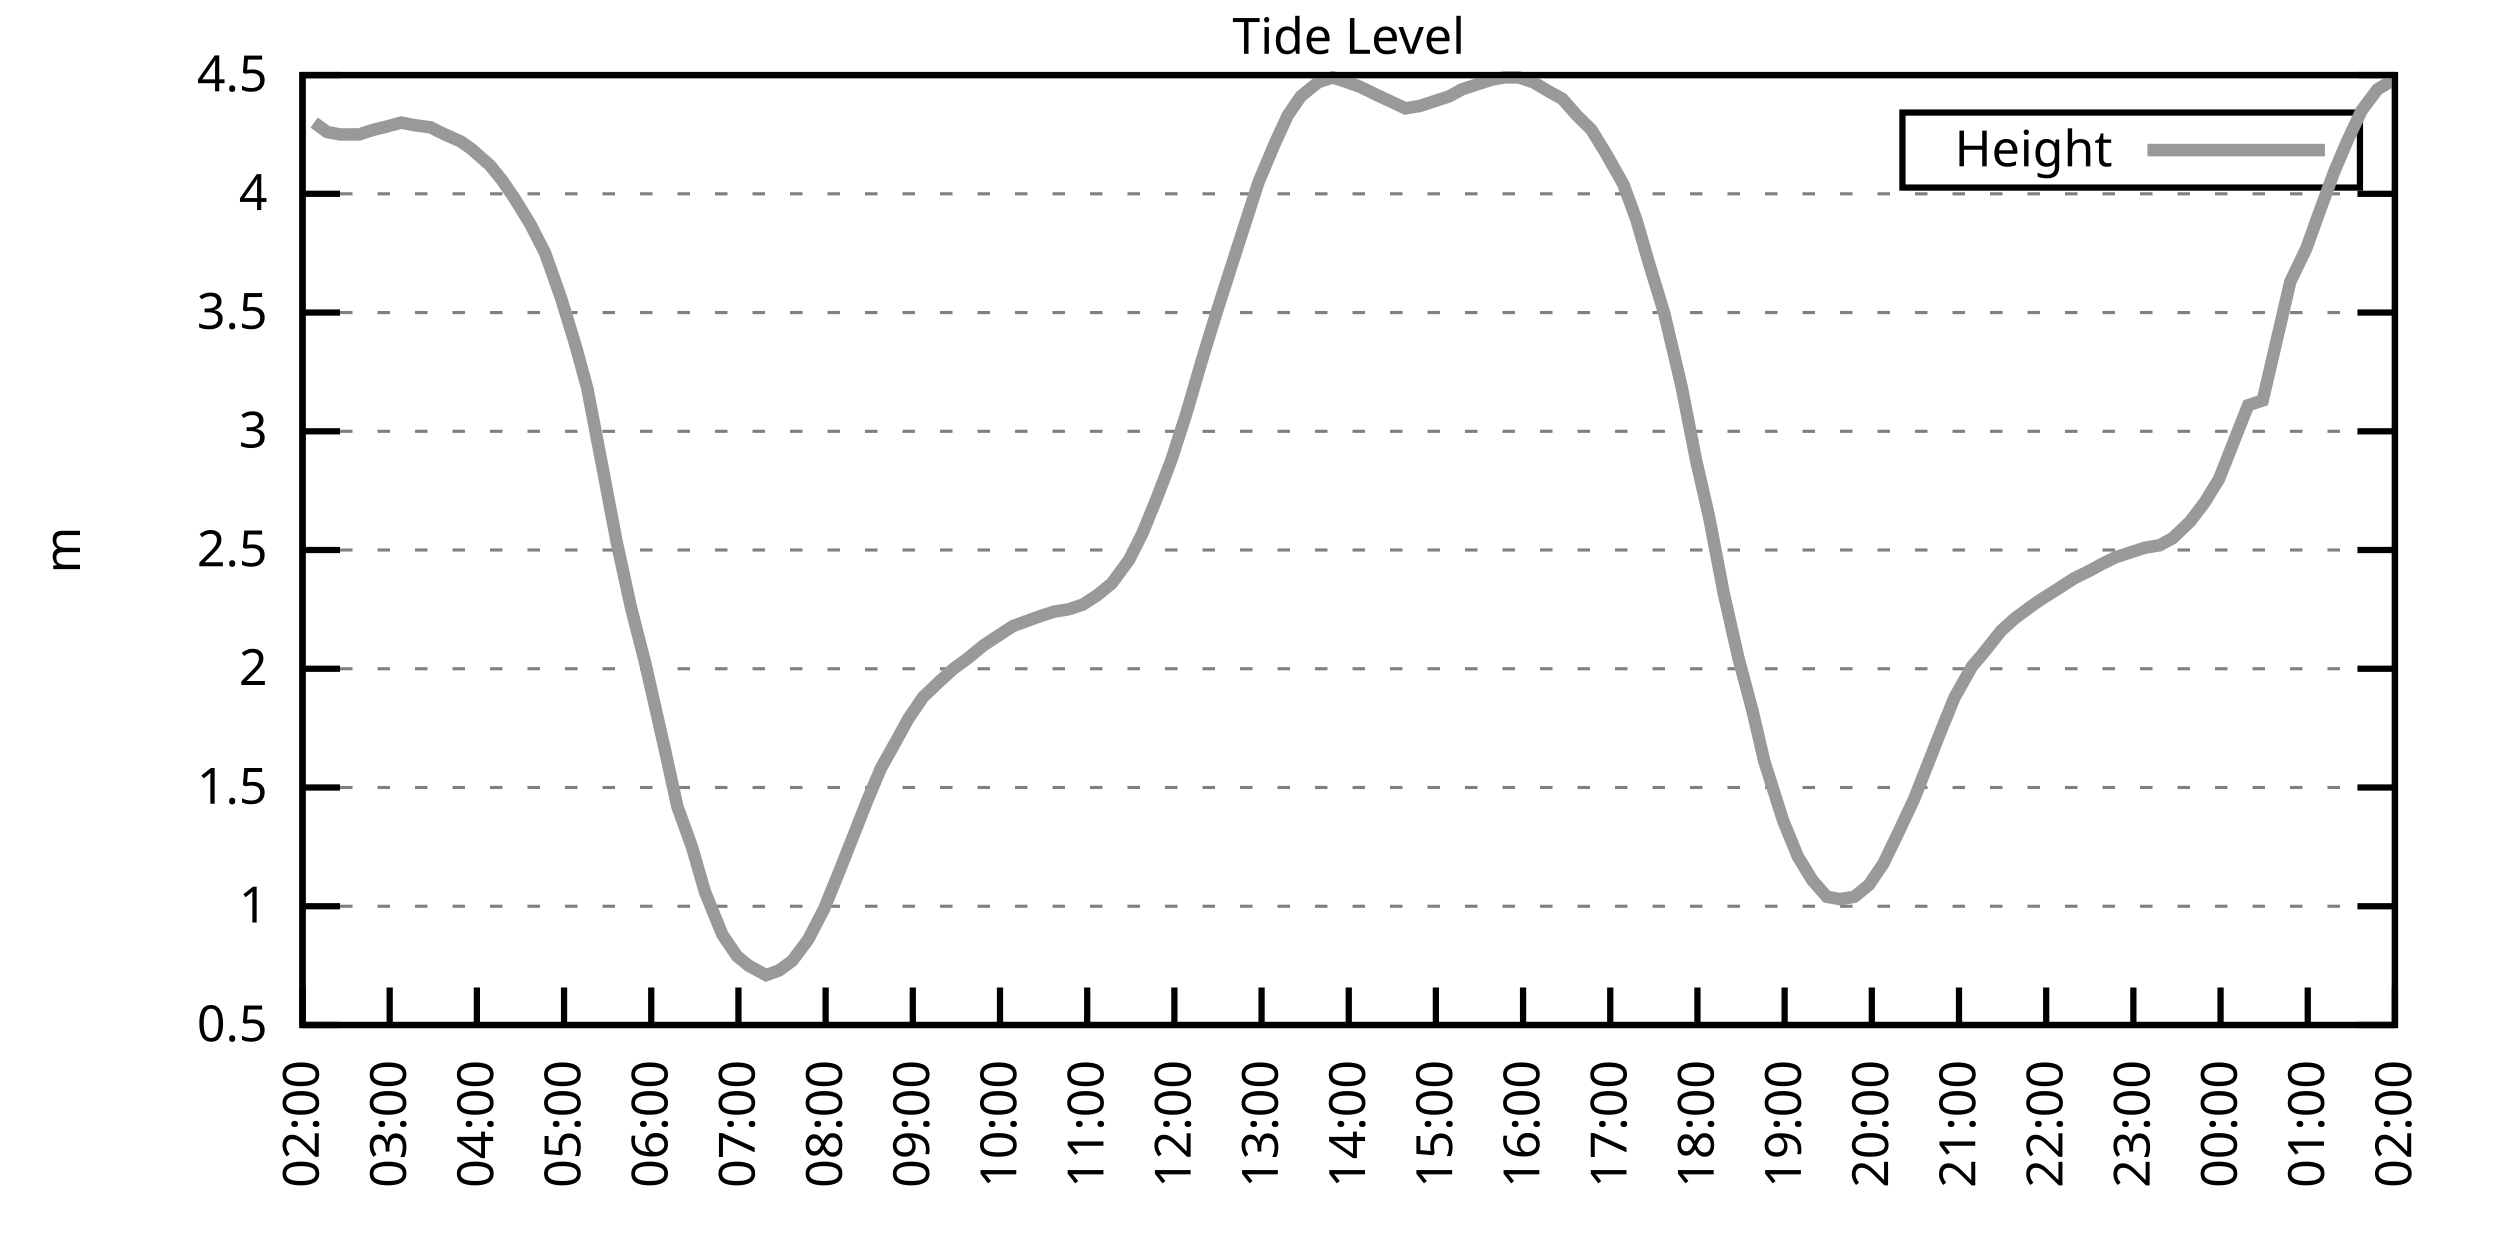
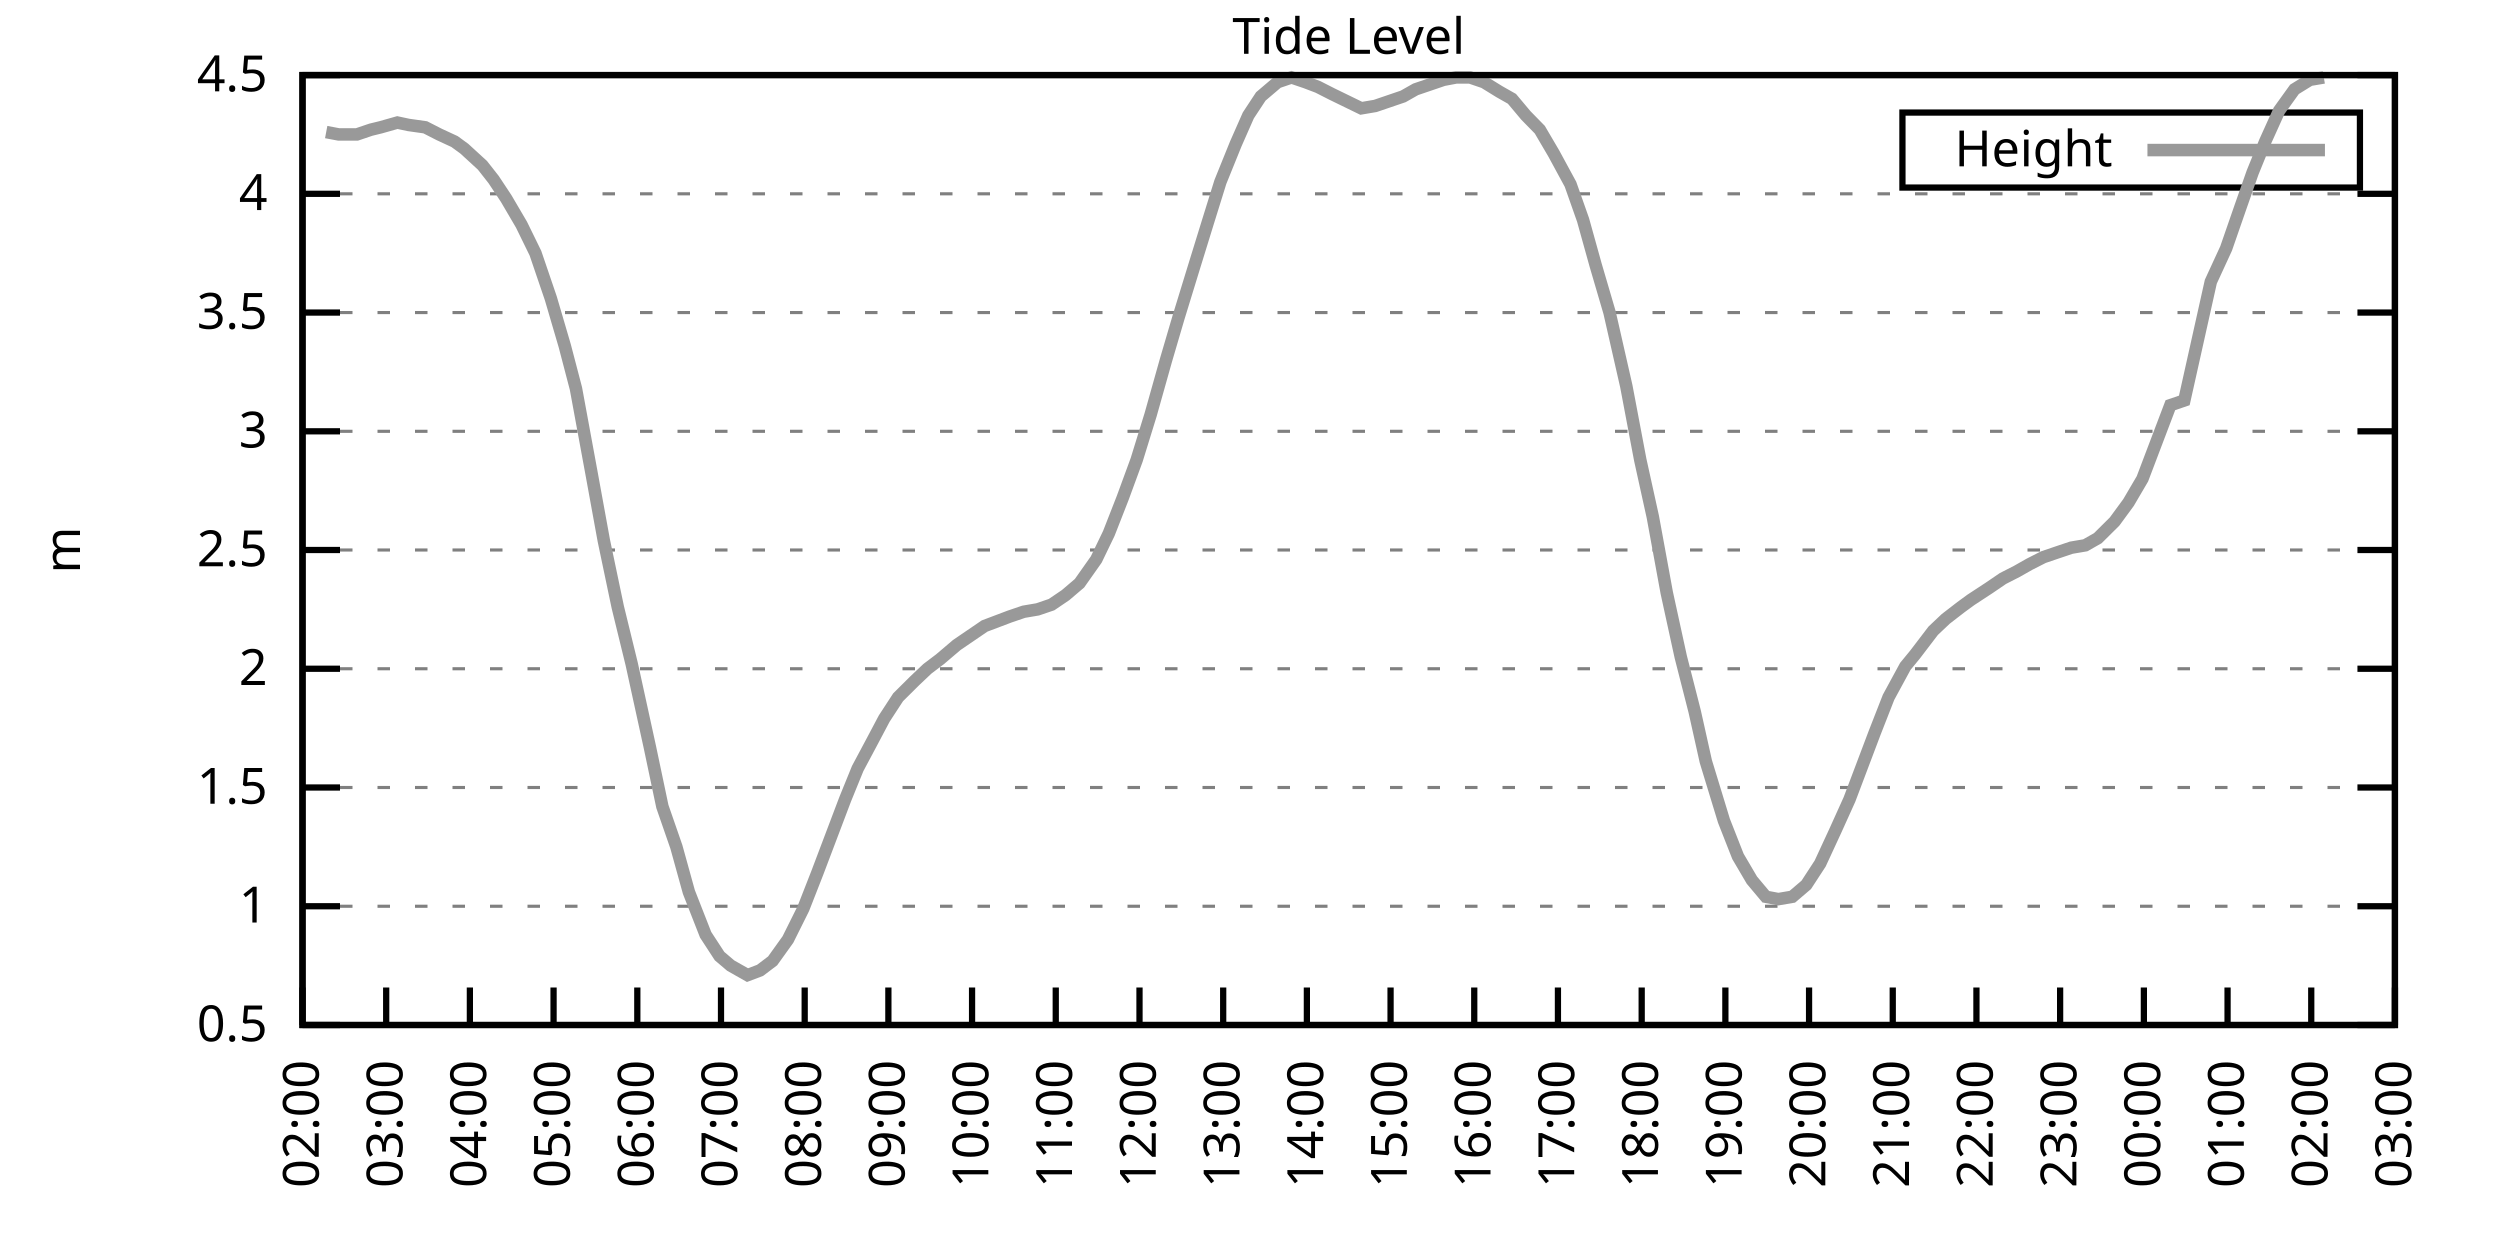
<svg xmlns="http://www.w3.org/2000/svg" xmlns:xlink="http://www.w3.org/1999/xlink" width="400" height="200" viewBox="0 0 400 200">
  <g id="gnuplot_canvas">
    <rect x="0" y="0" width="400" height="200" fill="none" />
    <defs>
      <circle id="gpDot" r="0.5" stroke-width="0.5" stroke="currentColor" />
      <path id="gpPt0" stroke-width="0.333" stroke="currentColor" d="M-1,0 h2 M0,-1 v2" />
      <path id="gpPt1" stroke-width="0.333" stroke="currentColor" d="M-1,-1 L1,1 M1,-1 L-1,1" />
      <path id="gpPt2" stroke-width="0.333" stroke="currentColor" d="M-1,0 L1,0 M0,-1 L0,1 M-1,-1 L1,1 M-1,1 L1,-1" />
      <rect id="gpPt3" stroke-width="0.333" stroke="currentColor" x="-1" y="-1" width="2" height="2" />
      <rect id="gpPt4" stroke-width="0.333" stroke="currentColor" fill="currentColor" x="-1" y="-1" width="2" height="2" />
      <circle id="gpPt5" stroke-width="0.333" stroke="currentColor" cx="0" cy="0" r="1" />
      <use xlink:href="#gpPt5" id="gpPt6" fill="currentColor" stroke="none" />
      <path id="gpPt7" stroke-width="0.333" stroke="currentColor" d="M0,-1.33 L-1.33,0.67 L1.33,0.67 z" />
      <use xlink:href="#gpPt7" id="gpPt8" fill="currentColor" stroke="none" />
      <use xlink:href="#gpPt7" id="gpPt9" stroke="currentColor" transform="rotate(180)" />
      <use xlink:href="#gpPt9" id="gpPt10" fill="currentColor" stroke="none" />
      <use xlink:href="#gpPt3" id="gpPt11" stroke="currentColor" transform="rotate(45)" />
      <use xlink:href="#gpPt11" id="gpPt12" fill="currentColor" stroke="none" />
      <path id="gpPt13" stroke-width="0.333" stroke="currentColor" d="M0,1.330 L1.265,0.411 L0.782,-1.067 L-0.782,-1.076 L-1.265,0.411 z" />
      <use xlink:href="#gpPt13" id="gpPt14" fill="currentColor" stroke="none" />
      <filter id="textbox" filterUnits="objectBoundingBox" x="0" y="0" height="1" width="1">
        <feFlood flood-color="white" flood-opacity="1" result="bgnd" />
        <feComposite in="SourceGraphic" in2="bgnd" operator="atop" />
      </filter>
      <filter id="greybox" filterUnits="objectBoundingBox" x="0" y="0" height="1" width="1">
        <feFlood flood-color="lightgrey" flood-opacity="1" result="grey" />
        <feComposite in="SourceGraphic" in2="grey" operator="atop" />
      </filter>
    </defs>
    <g fill="none" color="white" stroke="currentColor" stroke-width="1.00" stroke-linecap="butt" stroke-linejoin="miter">
</g>
    <g fill="none" color="black" stroke="currentColor" stroke-width="1.00" stroke-linecap="butt" stroke-linejoin="miter">
      <g stroke="none" shape-rendering="crispEdges">
        <polygon fill="rgb(255, 255, 255)" points="48.40,164.00 383.18,164.00 383.18,12.02 48.40,12.02 " />
      </g>
    </g>
    <g fill="none" color="black" stroke="currentColor" stroke-width="1.00" stroke-linecap="butt" stroke-linejoin="miter">
</g>
    <g fill="none" color="black" stroke="black" stroke-width="0.50" stroke-linecap="butt" stroke-linejoin="miter">
</g>
    <g fill="none" color="gray" stroke="currentColor" stroke-width="0.50" stroke-linecap="butt" stroke-linejoin="miter">
      <path stroke="gray" stroke-dasharray="2,4" class="gridline" d="M48.40,164.00 L383.19,164.00  " />
    </g>
    <g fill="none" color="gray" stroke="gray" stroke-width="1.00" stroke-linecap="butt" stroke-linejoin="miter">
</g>
    <g fill="none" color="black" stroke="currentColor" stroke-width="1.00" stroke-linecap="butt" stroke-linejoin="miter">
      <path stroke="black" d="M48.40,164.00 L54.40,164.00 M383.19,164.00 L377.19,164.00  " />
      <g transform="translate(42.80,166.60)" stroke="none" fill="black" font-family="Sans" font-size="8.00" text-anchor="end">
        <text>
          <tspan font-family="Sans"> 0.5</tspan>
        </text>
      </g>
    </g>
    <g fill="none" color="black" stroke="currentColor" stroke-width="1.00" stroke-linecap="butt" stroke-linejoin="miter">
</g>
    <g fill="none" color="black" stroke="black" stroke-width="0.50" stroke-linecap="butt" stroke-linejoin="miter">
</g>
    <g fill="none" color="gray" stroke="currentColor" stroke-width="0.50" stroke-linecap="butt" stroke-linejoin="miter">
      <path stroke="gray" stroke-dasharray="2,4" class="gridline" d="M48.40,145.00 L383.19,145.00  " />
    </g>
    <g fill="none" color="gray" stroke="gray" stroke-width="1.00" stroke-linecap="butt" stroke-linejoin="miter">
</g>
    <g fill="none" color="black" stroke="currentColor" stroke-width="1.00" stroke-linecap="butt" stroke-linejoin="miter">
      <path stroke="black" d="M48.40,145.00 L54.40,145.00 M383.19,145.00 L377.19,145.00  " />
      <g transform="translate(42.80,147.60)" stroke="none" fill="black" font-family="Sans" font-size="8.00" text-anchor="end">
        <text>
          <tspan font-family="Sans"> 1</tspan>
        </text>
      </g>
    </g>
    <g fill="none" color="black" stroke="currentColor" stroke-width="1.00" stroke-linecap="butt" stroke-linejoin="miter">
</g>
    <g fill="none" color="black" stroke="black" stroke-width="0.50" stroke-linecap="butt" stroke-linejoin="miter">
</g>
    <g fill="none" color="gray" stroke="currentColor" stroke-width="0.50" stroke-linecap="butt" stroke-linejoin="miter">
      <path stroke="gray" stroke-dasharray="2,4" class="gridline" d="M48.40,126.00 L383.19,126.00  " />
    </g>
    <g fill="none" color="gray" stroke="gray" stroke-width="1.00" stroke-linecap="butt" stroke-linejoin="miter">
</g>
    <g fill="none" color="black" stroke="currentColor" stroke-width="1.00" stroke-linecap="butt" stroke-linejoin="miter">
      <path stroke="black" d="M48.40,126.00 L54.40,126.00 M383.19,126.00 L377.19,126.00  " />
      <g transform="translate(42.80,128.60)" stroke="none" fill="black" font-family="Sans" font-size="8.00" text-anchor="end">
        <text>
          <tspan font-family="Sans"> 1.5</tspan>
        </text>
      </g>
    </g>
    <g fill="none" color="black" stroke="currentColor" stroke-width="1.00" stroke-linecap="butt" stroke-linejoin="miter">
</g>
    <g fill="none" color="black" stroke="black" stroke-width="0.50" stroke-linecap="butt" stroke-linejoin="miter">
</g>
    <g fill="none" color="gray" stroke="currentColor" stroke-width="0.50" stroke-linecap="butt" stroke-linejoin="miter">
      <path stroke="gray" stroke-dasharray="2,4" class="gridline" d="M48.40,107.00 L383.19,107.00  " />
    </g>
    <g fill="none" color="gray" stroke="gray" stroke-width="1.00" stroke-linecap="butt" stroke-linejoin="miter">
</g>
    <g fill="none" color="black" stroke="currentColor" stroke-width="1.00" stroke-linecap="butt" stroke-linejoin="miter">
      <path stroke="black" d="M48.40,107.00 L54.40,107.00 M383.19,107.00 L377.19,107.00  " />
      <g transform="translate(42.80,109.60)" stroke="none" fill="black" font-family="Sans" font-size="8.00" text-anchor="end">
        <text>
          <tspan font-family="Sans"> 2</tspan>
        </text>
      </g>
    </g>
    <g fill="none" color="black" stroke="currentColor" stroke-width="1.00" stroke-linecap="butt" stroke-linejoin="miter">
</g>
    <g fill="none" color="black" stroke="black" stroke-width="0.50" stroke-linecap="butt" stroke-linejoin="miter">
</g>
    <g fill="none" color="gray" stroke="currentColor" stroke-width="0.50" stroke-linecap="butt" stroke-linejoin="miter">
      <path stroke="gray" stroke-dasharray="2,4" class="gridline" d="M48.40,88.00 L383.19,88.00  " />
    </g>
    <g fill="none" color="gray" stroke="gray" stroke-width="1.00" stroke-linecap="butt" stroke-linejoin="miter">
</g>
    <g fill="none" color="black" stroke="currentColor" stroke-width="1.00" stroke-linecap="butt" stroke-linejoin="miter">
      <path stroke="black" d="M48.40,88.00 L54.40,88.00 M383.19,88.00 L377.19,88.00  " />
      <g transform="translate(42.80,90.60)" stroke="none" fill="black" font-family="Sans" font-size="8.00" text-anchor="end">
        <text>
          <tspan font-family="Sans"> 2.5</tspan>
        </text>
      </g>
    </g>
    <g fill="none" color="black" stroke="currentColor" stroke-width="1.00" stroke-linecap="butt" stroke-linejoin="miter">
</g>
    <g fill="none" color="black" stroke="black" stroke-width="0.50" stroke-linecap="butt" stroke-linejoin="miter">
</g>
    <g fill="none" color="gray" stroke="currentColor" stroke-width="0.50" stroke-linecap="butt" stroke-linejoin="miter">
      <path stroke="gray" stroke-dasharray="2,4" class="gridline" d="M48.40,69.01 L383.19,69.01  " />
    </g>
    <g fill="none" color="gray" stroke="gray" stroke-width="1.00" stroke-linecap="butt" stroke-linejoin="miter">
</g>
    <g fill="none" color="black" stroke="currentColor" stroke-width="1.00" stroke-linecap="butt" stroke-linejoin="miter">
      <path stroke="black" d="M48.40,69.01 L54.40,69.01 M383.19,69.01 L377.19,69.01  " />
      <g transform="translate(42.80,71.61)" stroke="none" fill="black" font-family="Sans" font-size="8.00" text-anchor="end">
        <text>
          <tspan font-family="Sans"> 3</tspan>
        </text>
      </g>
    </g>
    <g fill="none" color="black" stroke="currentColor" stroke-width="1.00" stroke-linecap="butt" stroke-linejoin="miter">
</g>
    <g fill="none" color="black" stroke="black" stroke-width="0.50" stroke-linecap="butt" stroke-linejoin="miter">
</g>
    <g fill="none" color="gray" stroke="currentColor" stroke-width="0.50" stroke-linecap="butt" stroke-linejoin="miter">
      <path stroke="gray" stroke-dasharray="2,4" class="gridline" d="M48.40,50.01 L383.19,50.01  " />
    </g>
    <g fill="none" color="gray" stroke="gray" stroke-width="1.00" stroke-linecap="butt" stroke-linejoin="miter">
</g>
    <g fill="none" color="black" stroke="currentColor" stroke-width="1.00" stroke-linecap="butt" stroke-linejoin="miter">
      <path stroke="black" d="M48.40,50.01 L54.40,50.01 M383.19,50.01 L377.19,50.01  " />
      <g transform="translate(42.80,52.61)" stroke="none" fill="black" font-family="Sans" font-size="8.00" text-anchor="end">
        <text>
          <tspan font-family="Sans"> 3.5</tspan>
        </text>
      </g>
    </g>
    <g fill="none" color="black" stroke="currentColor" stroke-width="1.00" stroke-linecap="butt" stroke-linejoin="miter">
</g>
    <g fill="none" color="black" stroke="black" stroke-width="0.50" stroke-linecap="butt" stroke-linejoin="miter">
</g>
    <g fill="none" color="gray" stroke="currentColor" stroke-width="0.50" stroke-linecap="butt" stroke-linejoin="miter">
      <path stroke="gray" stroke-dasharray="2,4" class="gridline" d="M48.40,31.01 L383.19,31.01  " />
    </g>
    <g fill="none" color="gray" stroke="gray" stroke-width="1.00" stroke-linecap="butt" stroke-linejoin="miter">
</g>
    <g fill="none" color="black" stroke="currentColor" stroke-width="1.00" stroke-linecap="butt" stroke-linejoin="miter">
      <path stroke="black" d="M48.40,31.01 L54.40,31.01 M383.19,31.01 L377.19,31.01  " />
      <g transform="translate(42.80,33.61)" stroke="none" fill="black" font-family="Sans" font-size="8.00" text-anchor="end">
        <text>
          <tspan font-family="Sans"> 4</tspan>
        </text>
      </g>
    </g>
    <g fill="none" color="black" stroke="currentColor" stroke-width="1.00" stroke-linecap="butt" stroke-linejoin="miter">
</g>
    <g fill="none" color="black" stroke="black" stroke-width="0.50" stroke-linecap="butt" stroke-linejoin="miter">
</g>
    <g fill="none" color="gray" stroke="currentColor" stroke-width="0.50" stroke-linecap="butt" stroke-linejoin="miter">
      <path stroke="gray" stroke-dasharray="2,4" class="gridline" d="M48.40,12.01 L383.19,12.01  " />
    </g>
    <g fill="none" color="gray" stroke="gray" stroke-width="1.00" stroke-linecap="butt" stroke-linejoin="miter">
</g>
    <g fill="none" color="black" stroke="currentColor" stroke-width="1.00" stroke-linecap="butt" stroke-linejoin="miter">
      <path stroke="black" d="M48.40,12.01 L54.40,12.01 M383.19,12.01 L377.19,12.01  " />
      <g transform="translate(42.80,14.61)" stroke="none" fill="black" font-family="Sans" font-size="8.00" text-anchor="end">
        <text>
          <tspan font-family="Sans"> 4.5</tspan>
        </text>
      </g>
    </g>
    <g fill="none" color="black" stroke="currentColor" stroke-width="1.00" stroke-linecap="butt" stroke-linejoin="miter">
      <path stroke="black" d="M48.40,164.00 L48.40,158.00  " />
      <g transform="translate(51.00,169.60) rotate(270.00)" stroke="none" fill="black" font-family="Sans" font-size="8.00" text-anchor="end">
        <text>
          <tspan font-family="Sans">02:00</tspan>
        </text>
      </g>
    </g>
    <g fill="none" color="black" stroke="currentColor" stroke-width="1.00" stroke-linecap="butt" stroke-linejoin="miter">
-       <path stroke="black" d="M62.35,164.00 L62.35,158.00  " />
-       <g transform="translate(64.95,169.60) rotate(270.00)" stroke="none" fill="black" font-family="Sans" font-size="8.00" text-anchor="end">
+       <path stroke="black" d="M61.79,164.00 L61.79,158.00  " />
+       <g transform="translate(64.39,169.60) rotate(270.00)" stroke="none" fill="black" font-family="Sans" font-size="8.00" text-anchor="end">
        <text>
          <tspan font-family="Sans">03:00</tspan>
        </text>
      </g>
    </g>
    <g fill="none" color="black" stroke="currentColor" stroke-width="1.00" stroke-linecap="butt" stroke-linejoin="miter">
-       <path stroke="black" d="M76.30,164.00 L76.30,158.00  " />
-       <g transform="translate(78.90,169.60) rotate(270.00)" stroke="none" fill="black" font-family="Sans" font-size="8.00" text-anchor="end">
+       <path stroke="black" d="M75.18,164.00 L75.18,158.00  " />
+       <g transform="translate(77.78,169.60) rotate(270.00)" stroke="none" fill="black" font-family="Sans" font-size="8.00" text-anchor="end">
        <text>
          <tspan font-family="Sans">04:00</tspan>
        </text>
      </g>
    </g>
    <g fill="none" color="black" stroke="currentColor" stroke-width="1.00" stroke-linecap="butt" stroke-linejoin="miter">
-       <path stroke="black" d="M90.25,164.00 L90.25,158.00  " />
-       <g transform="translate(92.85,169.60) rotate(270.00)" stroke="none" fill="black" font-family="Sans" font-size="8.00" text-anchor="end">
+       <path stroke="black" d="M88.57,164.00 L88.57,158.00  " />
+       <g transform="translate(91.17,169.60) rotate(270.00)" stroke="none" fill="black" font-family="Sans" font-size="8.00" text-anchor="end">
        <text>
          <tspan font-family="Sans">05:00</tspan>
        </text>
      </g>
    </g>
    <g fill="none" color="black" stroke="currentColor" stroke-width="1.00" stroke-linecap="butt" stroke-linejoin="miter">
-       <path stroke="black" d="M104.20,164.00 L104.20,158.00  " />
-       <g transform="translate(106.80,169.60) rotate(270.00)" stroke="none" fill="black" font-family="Sans" font-size="8.00" text-anchor="end">
+       <path stroke="black" d="M101.97,164.00 L101.97,158.00  " />
+       <g transform="translate(104.57,169.60) rotate(270.00)" stroke="none" fill="black" font-family="Sans" font-size="8.00" text-anchor="end">
        <text>
          <tspan font-family="Sans">06:00</tspan>
        </text>
      </g>
    </g>
    <g fill="none" color="black" stroke="currentColor" stroke-width="1.00" stroke-linecap="butt" stroke-linejoin="miter">
-       <path stroke="black" d="M118.15,164.00 L118.15,158.00  " />
-       <g transform="translate(120.75,169.60) rotate(270.00)" stroke="none" fill="black" font-family="Sans" font-size="8.00" text-anchor="end">
+       <path stroke="black" d="M115.36,164.00 L115.36,158.00  " />
+       <g transform="translate(117.96,169.60) rotate(270.00)" stroke="none" fill="black" font-family="Sans" font-size="8.00" text-anchor="end">
        <text>
          <tspan font-family="Sans">07:00</tspan>
        </text>
      </g>
    </g>
    <g fill="none" color="black" stroke="currentColor" stroke-width="1.00" stroke-linecap="butt" stroke-linejoin="miter">
-       <path stroke="black" d="M132.10,164.00 L132.10,158.00  " />
-       <g transform="translate(134.70,169.60) rotate(270.00)" stroke="none" fill="black" font-family="Sans" font-size="8.00" text-anchor="end">
+       <path stroke="black" d="M128.75,164.00 L128.75,158.00  " />
+       <g transform="translate(131.35,169.60) rotate(270.00)" stroke="none" fill="black" font-family="Sans" font-size="8.00" text-anchor="end">
        <text>
          <tspan font-family="Sans">08:00</tspan>
        </text>
      </g>
    </g>
    <g fill="none" color="black" stroke="currentColor" stroke-width="1.00" stroke-linecap="butt" stroke-linejoin="miter">
-       <path stroke="black" d="M146.05,164.00 L146.05,158.00  " />
-       <g transform="translate(148.65,169.60) rotate(270.00)" stroke="none" fill="black" font-family="Sans" font-size="8.00" text-anchor="end">
+       <path stroke="black" d="M142.14,164.00 L142.14,158.00  " />
+       <g transform="translate(144.74,169.60) rotate(270.00)" stroke="none" fill="black" font-family="Sans" font-size="8.00" text-anchor="end">
        <text>
          <tspan font-family="Sans">09:00</tspan>
        </text>
      </g>
    </g>
    <g fill="none" color="black" stroke="currentColor" stroke-width="1.00" stroke-linecap="butt" stroke-linejoin="miter">
-       <path stroke="black" d="M160.00,164.00 L160.00,158.00  " />
-       <g transform="translate(162.60,169.60) rotate(270.00)" stroke="none" fill="black" font-family="Sans" font-size="8.00" text-anchor="end">
+       <path stroke="black" d="M155.53,164.00 L155.53,158.00  " />
+       <g transform="translate(158.13,169.60) rotate(270.00)" stroke="none" fill="black" font-family="Sans" font-size="8.00" text-anchor="end">
        <text>
          <tspan font-family="Sans">10:00</tspan>
        </text>
      </g>
    </g>
    <g fill="none" color="black" stroke="currentColor" stroke-width="1.00" stroke-linecap="butt" stroke-linejoin="miter">
-       <path stroke="black" d="M173.95,164.00 L173.95,158.00  " />
-       <g transform="translate(176.55,169.60) rotate(270.00)" stroke="none" fill="black" font-family="Sans" font-size="8.00" text-anchor="end">
+       <path stroke="black" d="M168.92,164.00 L168.92,158.00  " />
+       <g transform="translate(171.52,169.60) rotate(270.00)" stroke="none" fill="black" font-family="Sans" font-size="8.00" text-anchor="end">
        <text>
          <tspan font-family="Sans">11:00</tspan>
        </text>
      </g>
    </g>
    <g fill="none" color="black" stroke="currentColor" stroke-width="1.00" stroke-linecap="butt" stroke-linejoin="miter">
-       <path stroke="black" d="M187.90,164.00 L187.90,158.00  " />
-       <g transform="translate(190.50,169.60) rotate(270.00)" stroke="none" fill="black" font-family="Sans" font-size="8.00" text-anchor="end">
+       <path stroke="black" d="M182.32,164.00 L182.32,158.00  " />
+       <g transform="translate(184.92,169.60) rotate(270.00)" stroke="none" fill="black" font-family="Sans" font-size="8.00" text-anchor="end">
        <text>
          <tspan font-family="Sans">12:00</tspan>
        </text>
      </g>
    </g>
    <g fill="none" color="black" stroke="currentColor" stroke-width="1.00" stroke-linecap="butt" stroke-linejoin="miter">
-       <path stroke="black" d="M201.85,164.00 L201.85,158.00  " />
-       <g transform="translate(204.45,169.60) rotate(270.00)" stroke="none" fill="black" font-family="Sans" font-size="8.00" text-anchor="end">
+       <path stroke="black" d="M195.71,164.00 L195.71,158.00  " />
+       <g transform="translate(198.31,169.60) rotate(270.00)" stroke="none" fill="black" font-family="Sans" font-size="8.00" text-anchor="end">
        <text>
          <tspan font-family="Sans">13:00</tspan>
        </text>
      </g>
    </g>
    <g fill="none" color="black" stroke="currentColor" stroke-width="1.00" stroke-linecap="butt" stroke-linejoin="miter">
-       <path stroke="black" d="M215.80,164.00 L215.80,158.00  " />
-       <g transform="translate(218.40,169.60) rotate(270.00)" stroke="none" fill="black" font-family="Sans" font-size="8.00" text-anchor="end">
+       <path stroke="black" d="M209.10,164.00 L209.10,158.00  " />
+       <g transform="translate(211.70,169.60) rotate(270.00)" stroke="none" fill="black" font-family="Sans" font-size="8.00" text-anchor="end">
        <text>
          <tspan font-family="Sans">14:00</tspan>
        </text>
      </g>
    </g>
    <g fill="none" color="black" stroke="currentColor" stroke-width="1.00" stroke-linecap="butt" stroke-linejoin="miter">
-       <path stroke="black" d="M229.74,164.00 L229.74,158.00  " />
-       <g transform="translate(232.34,169.60) rotate(270.00)" stroke="none" fill="black" font-family="Sans" font-size="8.00" text-anchor="end">
+       <path stroke="black" d="M222.49,164.00 L222.49,158.00  " />
+       <g transform="translate(225.09,169.60) rotate(270.00)" stroke="none" fill="black" font-family="Sans" font-size="8.00" text-anchor="end">
        <text>
          <tspan font-family="Sans">15:00</tspan>
        </text>
      </g>
    </g>
    <g fill="none" color="black" stroke="currentColor" stroke-width="1.00" stroke-linecap="butt" stroke-linejoin="miter">
-       <path stroke="black" d="M243.69,164.00 L243.69,158.00  " />
-       <g transform="translate(246.29,169.60) rotate(270.00)" stroke="none" fill="black" font-family="Sans" font-size="8.00" text-anchor="end">
+       <path stroke="black" d="M235.88,164.00 L235.88,158.00  " />
+       <g transform="translate(238.48,169.60) rotate(270.00)" stroke="none" fill="black" font-family="Sans" font-size="8.00" text-anchor="end">
        <text>
          <tspan font-family="Sans">16:00</tspan>
        </text>
      </g>
    </g>
    <g fill="none" color="black" stroke="currentColor" stroke-width="1.00" stroke-linecap="butt" stroke-linejoin="miter">
-       <path stroke="black" d="M257.64,164.00 L257.64,158.00  " />
-       <g transform="translate(260.24,169.60) rotate(270.00)" stroke="none" fill="black" font-family="Sans" font-size="8.00" text-anchor="end">
+       <path stroke="black" d="M249.27,164.00 L249.27,158.00  " />
+       <g transform="translate(251.87,169.60) rotate(270.00)" stroke="none" fill="black" font-family="Sans" font-size="8.00" text-anchor="end">
        <text>
          <tspan font-family="Sans">17:00</tspan>
        </text>
      </g>
    </g>
    <g fill="none" color="black" stroke="currentColor" stroke-width="1.00" stroke-linecap="butt" stroke-linejoin="miter">
-       <path stroke="black" d="M271.59,164.00 L271.59,158.00  " />
-       <g transform="translate(274.19,169.60) rotate(270.00)" stroke="none" fill="black" font-family="Sans" font-size="8.00" text-anchor="end">
+       <path stroke="black" d="M262.67,164.00 L262.67,158.00  " />
+       <g transform="translate(265.27,169.60) rotate(270.00)" stroke="none" fill="black" font-family="Sans" font-size="8.00" text-anchor="end">
        <text>
          <tspan font-family="Sans">18:00</tspan>
        </text>
      </g>
    </g>
    <g fill="none" color="black" stroke="currentColor" stroke-width="1.00" stroke-linecap="butt" stroke-linejoin="miter">
-       <path stroke="black" d="M285.54,164.00 L285.54,158.00  " />
-       <g transform="translate(288.14,169.60) rotate(270.00)" stroke="none" fill="black" font-family="Sans" font-size="8.00" text-anchor="end">
+       <path stroke="black" d="M276.06,164.00 L276.06,158.00  " />
+       <g transform="translate(278.66,169.60) rotate(270.00)" stroke="none" fill="black" font-family="Sans" font-size="8.00" text-anchor="end">
        <text>
          <tspan font-family="Sans">19:00</tspan>
        </text>
      </g>
    </g>
    <g fill="none" color="black" stroke="currentColor" stroke-width="1.00" stroke-linecap="butt" stroke-linejoin="miter">
-       <path stroke="black" d="M299.49,164.00 L299.49,158.00  " />
-       <g transform="translate(302.09,169.60) rotate(270.00)" stroke="none" fill="black" font-family="Sans" font-size="8.00" text-anchor="end">
+       <path stroke="black" d="M289.45,164.00 L289.45,158.00  " />
+       <g transform="translate(292.05,169.60) rotate(270.00)" stroke="none" fill="black" font-family="Sans" font-size="8.00" text-anchor="end">
        <text>
          <tspan font-family="Sans">20:00</tspan>
        </text>
      </g>
    </g>
    <g fill="none" color="black" stroke="currentColor" stroke-width="1.00" stroke-linecap="butt" stroke-linejoin="miter">
-       <path stroke="black" d="M313.44,164.00 L313.44,158.00  " />
-       <g transform="translate(316.04,169.60) rotate(270.00)" stroke="none" fill="black" font-family="Sans" font-size="8.00" text-anchor="end">
+       <path stroke="black" d="M302.84,164.00 L302.84,158.00  " />
+       <g transform="translate(305.44,169.60) rotate(270.00)" stroke="none" fill="black" font-family="Sans" font-size="8.00" text-anchor="end">
        <text>
          <tspan font-family="Sans">21:00</tspan>
        </text>
      </g>
    </g>
    <g fill="none" color="black" stroke="currentColor" stroke-width="1.00" stroke-linecap="butt" stroke-linejoin="miter">
-       <path stroke="black" d="M327.39,164.00 L327.39,158.00  " />
-       <g transform="translate(329.99,169.60) rotate(270.00)" stroke="none" fill="black" font-family="Sans" font-size="8.00" text-anchor="end">
+       <path stroke="black" d="M316.23,164.00 L316.23,158.00  " />
+       <g transform="translate(318.83,169.60) rotate(270.00)" stroke="none" fill="black" font-family="Sans" font-size="8.00" text-anchor="end">
        <text>
          <tspan font-family="Sans">22:00</tspan>
        </text>
      </g>
    </g>
    <g fill="none" color="black" stroke="currentColor" stroke-width="1.00" stroke-linecap="butt" stroke-linejoin="miter">
-       <path stroke="black" d="M341.34,164.00 L341.34,158.00  " />
-       <g transform="translate(343.94,169.60) rotate(270.00)" stroke="none" fill="black" font-family="Sans" font-size="8.00" text-anchor="end">
+       <path stroke="black" d="M329.62,164.00 L329.62,158.00  " />
+       <g transform="translate(332.22,169.60) rotate(270.00)" stroke="none" fill="black" font-family="Sans" font-size="8.00" text-anchor="end">
        <text>
          <tspan font-family="Sans">23:00</tspan>
        </text>
      </g>
    </g>
    <g fill="none" color="black" stroke="currentColor" stroke-width="1.00" stroke-linecap="butt" stroke-linejoin="miter">
-       <path stroke="black" d="M355.29,164.00 L355.29,158.00  " />
-       <g transform="translate(357.89,169.60) rotate(270.00)" stroke="none" fill="black" font-family="Sans" font-size="8.00" text-anchor="end">
+       <path stroke="black" d="M343.02,164.00 L343.02,158.00  " />
+       <g transform="translate(345.62,169.60) rotate(270.00)" stroke="none" fill="black" font-family="Sans" font-size="8.00" text-anchor="end">
        <text>
          <tspan font-family="Sans">00:00</tspan>
        </text>
      </g>
    </g>
    <g fill="none" color="black" stroke="currentColor" stroke-width="1.00" stroke-linecap="butt" stroke-linejoin="miter">
-       <path stroke="black" d="M369.24,164.00 L369.24,158.00  " />
-       <g transform="translate(371.84,169.60) rotate(270.00)" stroke="none" fill="black" font-family="Sans" font-size="8.00" text-anchor="end">
+       <path stroke="black" d="M356.41,164.00 L356.41,158.00  " />
+       <g transform="translate(359.01,169.60) rotate(270.00)" stroke="none" fill="black" font-family="Sans" font-size="8.00" text-anchor="end">
        <text>
          <tspan font-family="Sans">01:00</tspan>
+         </text>
+       </g>
+     </g>
+     <g fill="none" color="black" stroke="currentColor" stroke-width="1.00" stroke-linecap="butt" stroke-linejoin="miter">
+       <path stroke="black" d="M369.80,164.00 L369.80,158.00  " />
+       <g transform="translate(372.40,169.60) rotate(270.00)" stroke="none" fill="black" font-family="Sans" font-size="8.00" text-anchor="end">
+         <text>
+           <tspan font-family="Sans">02:00</tspan>
        </text>
      </g>
    </g>
    <g fill="none" color="black" stroke="currentColor" stroke-width="1.00" stroke-linecap="butt" stroke-linejoin="miter">
      <path stroke="black" d="M383.19,164.00 L383.19,158.00  " />
      <g transform="translate(385.79,169.60) rotate(270.00)" stroke="none" fill="black" font-family="Sans" font-size="8.00" text-anchor="end">
        <text>
-           <tspan font-family="Sans">02:00</tspan>
+           <tspan font-family="Sans">03:00</tspan>
        </text>
      </g>
    </g>
    <g fill="none" color="black" stroke="currentColor" stroke-width="1.00" stroke-linecap="butt" stroke-linejoin="miter">
</g>
    <g fill="none" color="black" stroke="currentColor" stroke-width="1.00" stroke-linecap="butt" stroke-linejoin="miter">
      <path stroke="black" d="M48.40,12.01 L48.40,164.00 L383.19,164.00 L383.19,12.01 L48.40,12.01 Z  " />
    </g>
    <g fill="none" color="black" stroke="currentColor" stroke-width="1.00" stroke-linecap="butt" stroke-linejoin="miter">
</g>
    <g fill="none" color="black" stroke="currentColor" stroke-width="1.00" stroke-linecap="butt" stroke-linejoin="miter">
      <path stroke="black" d="M304.39,30.01 L304.39,18.01 L377.59,18.01 L377.59,30.01 L304.39,30.01 Z  " />
    </g>
    <g id="Tide_level_plot_1">
      <g fill="none" color="white" stroke="black" stroke-width="2.00" stroke-linecap="butt" stroke-linejoin="miter">
</g>
      <g fill="none" color="black" stroke="currentColor" stroke-width="2.00" stroke-linecap="butt" stroke-linejoin="miter">
        <g transform="translate(337.99,26.61)" stroke="none" fill="black" font-family="Sans" font-size="8.00" text-anchor="end">
          <text>
            <tspan font-family="Sans">Height</tspan>
          </text>
        </g>
      </g>
      <g fill="none" color="black" stroke="currentColor" stroke-width="2.00" stroke-linecap="butt" stroke-linejoin="miter">
-         <path stroke="rgb(153, 153, 153)" d="M343.59,24.01 L371.99,24.01 M50.26,19.61 L52.35,21.13 L54.44,21.51 L57.47,21.51 L59.79,20.75 L61.42,20.37   L64.21,19.61 L66.07,19.99 L68.86,20.37 L71.18,21.51 L73.74,22.65 L75.37,23.79 L78.39,26.45 L80.25,28.73   L82.34,31.77 L84.90,35.95 L87.23,40.51 L89.78,47.73 L92.11,55.33 L93.97,62.17 L96.53,75.47 L98.62,86.49   L100.94,97.12 L103.27,106.24 L106.29,119.54 L108.38,129.04 L110.71,135.50 L112.80,142.72 L115.59,149.56 L117.92,152.98   L119.78,154.50 L122.57,156.02 L124.66,155.26 L126.75,153.74 L129.31,150.32 L131.87,145.38 L134.19,139.68 L138.84,127.90   L140.93,122.96 L143.26,118.78 L145.35,114.98 L147.67,111.56 L150.46,108.90 L152.56,107.00 L154.65,105.48 L157.44,103.20   L159.76,101.68 L162.09,100.16 L164.18,99.40 L166.27,98.64 L168.60,97.88 L170.92,97.50 L173.25,96.74 L175.57,95.22   L177.90,93.32 L180.69,89.52 L182.78,85.35 L185.11,79.65 L187.43,73.57 L189.76,66.35 L192.31,57.61 L194.41,50.77   L196.96,42.79 L199.29,35.57 L201.38,29.11 L203.94,23.03 L206.03,18.47 L208.12,15.43 L210.91,13.15 L213.24,12.39   L215.56,13.15 L217.65,13.91 L219.98,15.05 L224.86,17.33 L227.19,16.95 L229.51,16.19 L231.84,15.43 L233.93,14.29   L236.25,13.53 L238.58,12.77 L240.67,12.39 L243.00,12.39 L245.32,13.15 L247.88,14.67 L249.97,15.81 L252.30,18.47   L254.62,20.75 L256.95,24.55 L259.74,29.49 L261.83,35.19 L263.92,42.41 L266.25,50.01 L269.04,61.79 L271.36,73.57   L273.45,82.69 L275.78,94.84 L278.10,105.10 L280.43,113.84 L282.29,121.82 L285.31,131.32 L287.64,137.02 L289.96,140.82   L292.29,143.48 L294.38,143.86 L296.70,143.48 L299.03,141.58 L301.35,138.16 L303.91,132.84 L306.23,127.90 L308.33,122.58   L310.42,117.26 L312.74,111.56 L315.53,106.62 L317.16,104.72 L320.18,100.92 L322.28,99.02 L324.83,97.12 L326.46,95.98   L329.48,94.08 L331.81,92.56 L334.13,91.42 L336.23,90.28 L338.55,89.14 L340.88,88.38 L343.20,87.63 L345.53,87.25   L347.62,86.11 L350.41,83.45 L352.73,80.41 L355.06,76.61 L359.71,64.83 L362.03,64.07 L366.45,45.07 L369.01,39.75   L371.33,33.29 L373.43,27.59 L375.52,22.65 L377.84,17.71 L380.40,14.29 L382.96,12.77  " />
+         <path stroke="rgb(153, 153, 153)" d="M343.59,24.01 L371.99,24.01 M52.19,21.13 L54.20,21.51 L57.10,21.51 L59.34,20.75 L60.90,20.37 L63.58,19.61   L65.36,19.99 L68.04,20.37 L70.27,21.51 L72.73,22.65 L74.29,23.79 L77.19,26.45 L78.98,28.73 L80.99,31.77   L83.44,35.95 L85.67,40.51 L88.13,47.73 L90.36,55.33 L92.15,62.17 L94.60,75.47 L96.61,86.49 L98.84,97.12   L101.07,106.24 L103.98,119.54 L105.98,129.04 L108.22,135.50 L110.22,142.72 L112.90,149.56 L115.13,152.98 L116.92,154.50   L119.60,156.02 L121.61,155.26 L123.62,153.74 L126.07,150.32 L128.53,145.38 L130.76,139.68 L135.22,127.90 L137.23,122.96   L139.46,118.78 L141.47,114.98 L143.70,111.56 L146.38,108.90 L148.39,107.00 L150.40,105.48 L153.08,103.20 L155.31,101.68   L157.54,100.16 L159.55,99.40 L161.56,98.64 L163.79,97.88 L166.02,97.50 L168.25,96.74 L170.49,95.22 L172.72,93.32   L175.40,89.52 L177.41,85.35 L179.64,79.65 L181.87,73.57 L184.10,66.35 L186.56,57.61 L188.57,50.77 L191.02,42.79   L193.25,35.57 L195.26,29.11 L197.72,23.03 L199.73,18.47 L201.73,15.43 L204.41,13.15 L206.64,12.39 L208.88,13.15   L210.88,13.91 L213.12,15.05 L217.80,17.33 L220.04,16.95 L222.27,16.19 L224.50,15.43 L226.51,14.29 L228.74,13.53   L230.97,12.77 L232.98,12.39 L235.21,12.39 L237.44,13.15 L239.90,14.67 L241.91,15.81 L244.14,18.47 L246.37,20.75   L248.60,24.55 L251.28,29.49 L253.29,35.19 L255.30,42.41 L257.53,50.01 L260.21,61.79 L262.44,73.57 L264.45,82.69   L266.68,94.84 L268.92,105.10 L271.15,113.84 L272.93,121.82 L275.83,131.32 L278.07,137.02 L280.30,140.82 L282.53,143.48   L284.54,143.86 L286.77,143.48 L289.00,141.58 L291.23,138.16 L293.69,132.84 L295.92,127.90 L297.93,122.58 L299.94,117.26   L302.17,111.56 L304.85,106.62 L306.41,104.72 L309.31,100.92 L311.32,99.02 L313.78,97.12 L315.34,95.98 L318.24,94.08   L320.47,92.56 L322.70,91.42 L324.71,90.28 L326.95,89.14 L329.18,88.38 L331.41,87.63 L333.64,87.25 L335.65,86.11   L338.33,83.45 L340.56,80.41 L342.79,76.61 L347.26,64.83 L349.49,64.07 L353.73,45.07 L356.18,39.75 L358.42,33.29   L360.42,27.59 L362.43,22.65 L364.66,17.71 L367.12,14.29 L369.58,12.77 L371.81,12.39  " />
      </g>
    </g>
    <g fill="none" color="black" stroke="currentColor" stroke-width="2.00" stroke-linecap="butt" stroke-linejoin="miter">
</g>
    <g fill="none" color="black" stroke="black" stroke-width="1.00" stroke-linecap="butt" stroke-linejoin="miter">
</g>
    <g fill="none" color="black" stroke="currentColor" stroke-width="1.00" stroke-linecap="butt" stroke-linejoin="miter">
      <path stroke="black" d="M48.40,12.01 L48.40,164.00 L383.19,164.00 L383.19,12.01 L48.40,12.01 Z  " />
      <g transform="translate(12.80,88.01) rotate(270.00)" stroke="none" fill="black" font-family="Sans" font-size="8.00" text-anchor="middle">
        <text>
          <tspan font-family="Sans">m</tspan>
        </text>
      </g>
    </g>
    <g fill="none" color="black" stroke="currentColor" stroke-width="1.00" stroke-linecap="butt" stroke-linejoin="miter">
</g>
    <g fill="none" color="black" stroke="currentColor" stroke-width="1.00" stroke-linecap="butt" stroke-linejoin="miter">
      <g transform="translate(215.79,8.61)" stroke="none" fill="black" font-family="Sans" font-size="8.00" text-anchor="middle">
        <text>
          <tspan font-family="Sans">Tide Level</tspan>
        </text>
      </g>
    </g>
    <g fill="none" color="black" stroke="currentColor" stroke-width="1.00" stroke-linecap="butt" stroke-linejoin="miter">
</g>
  </g>
</svg>
